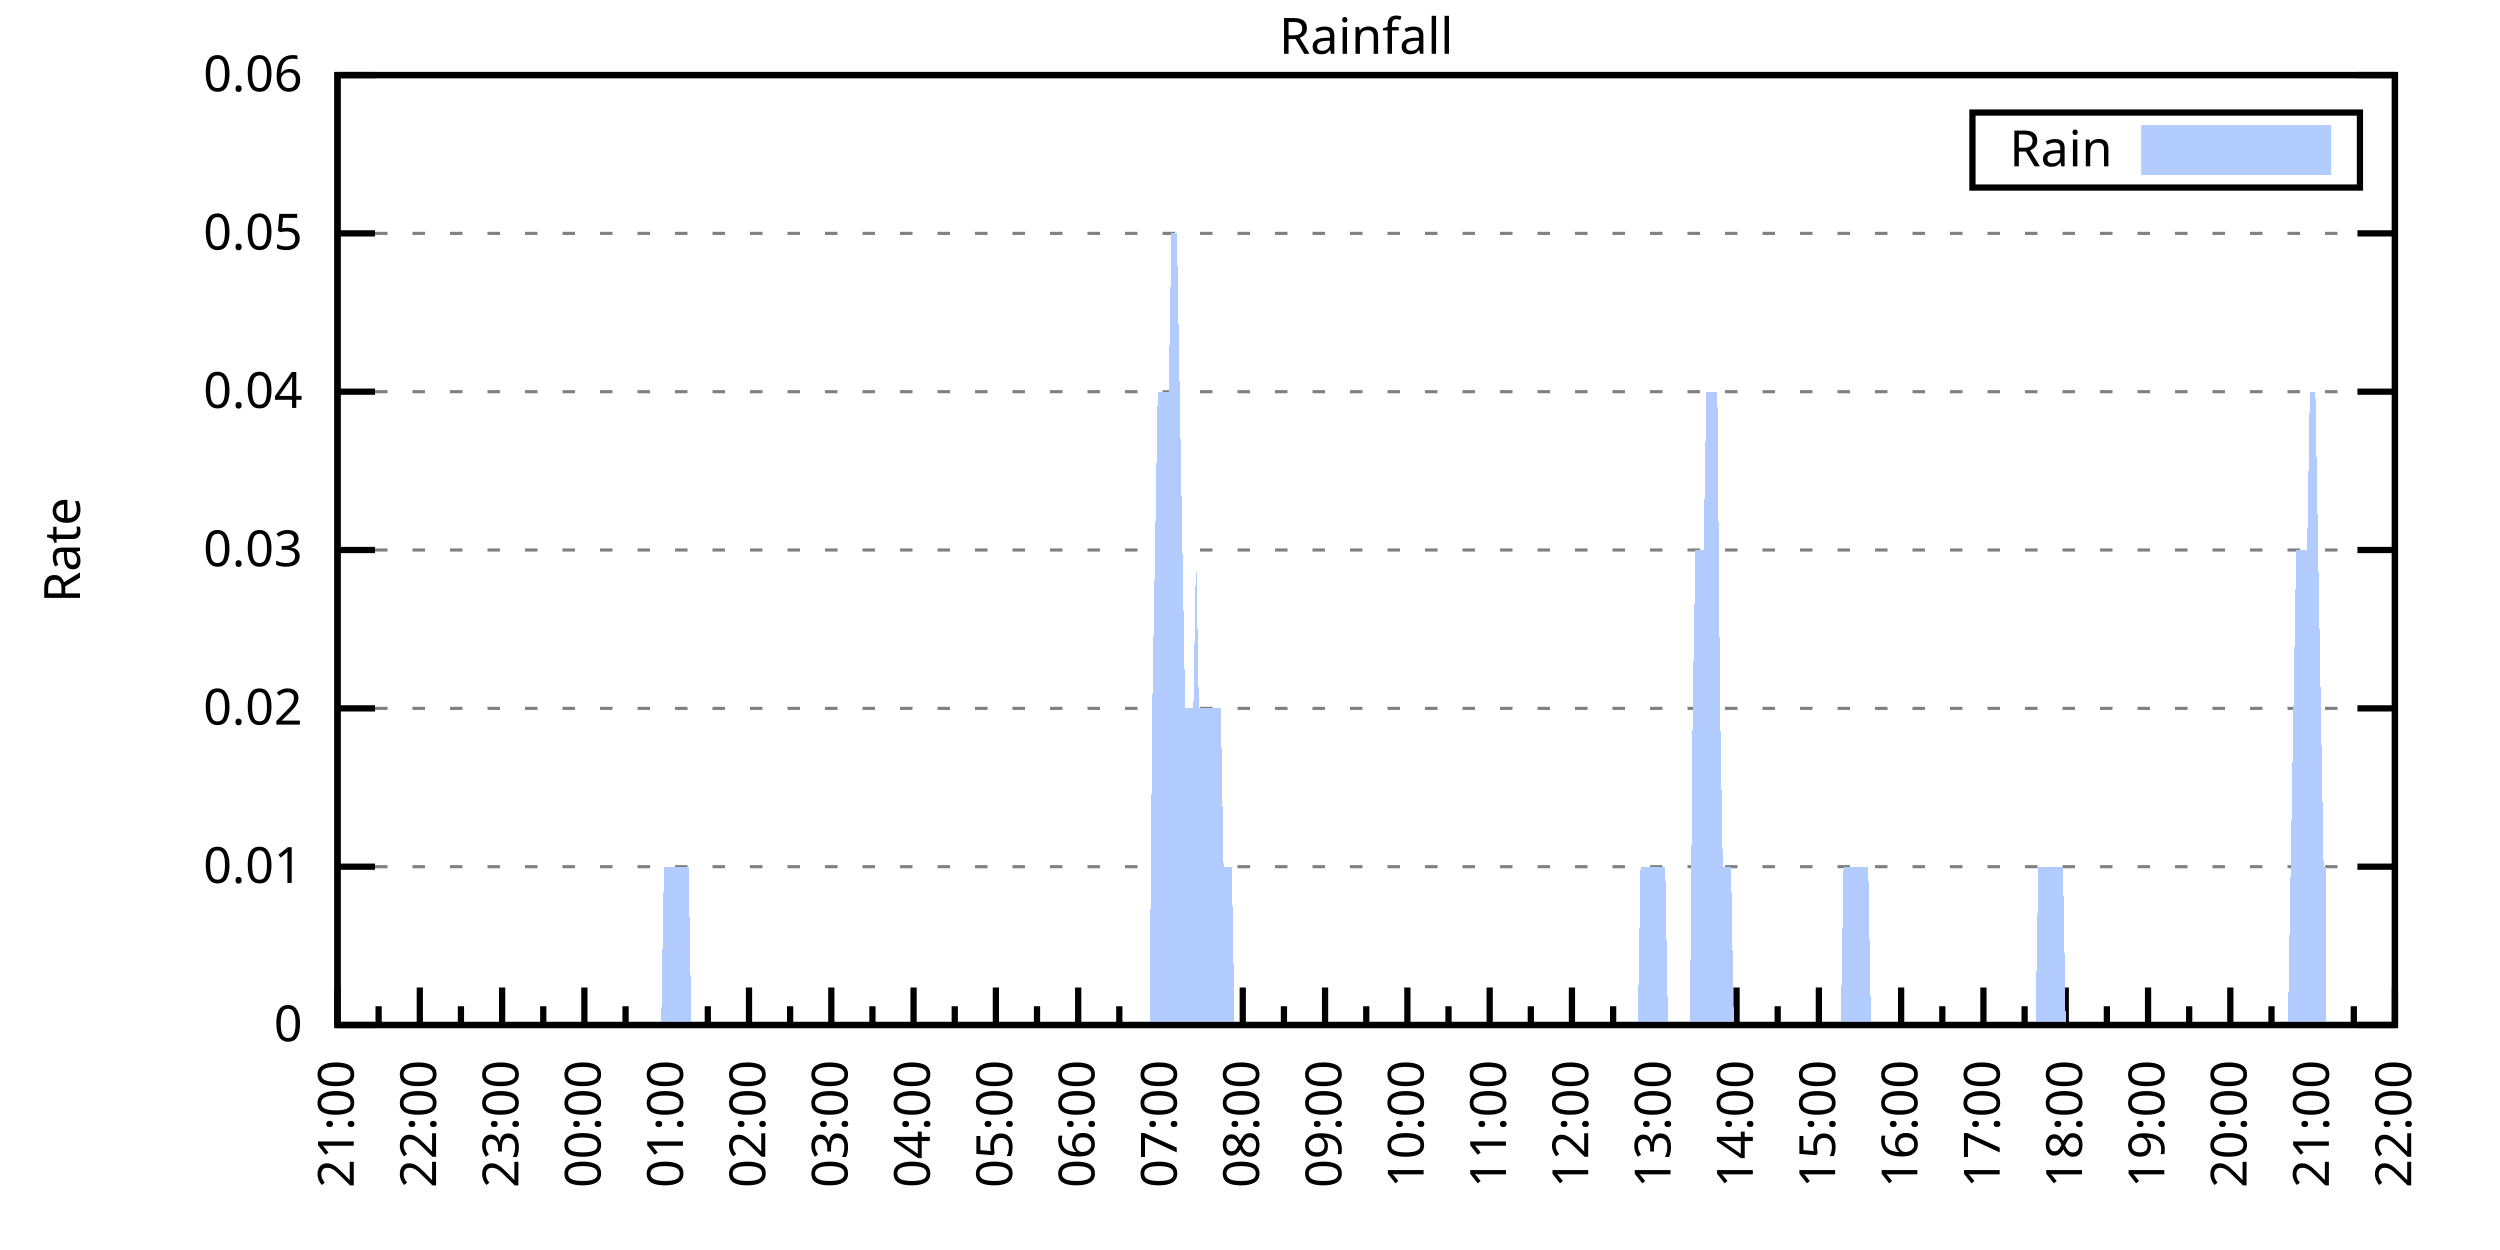
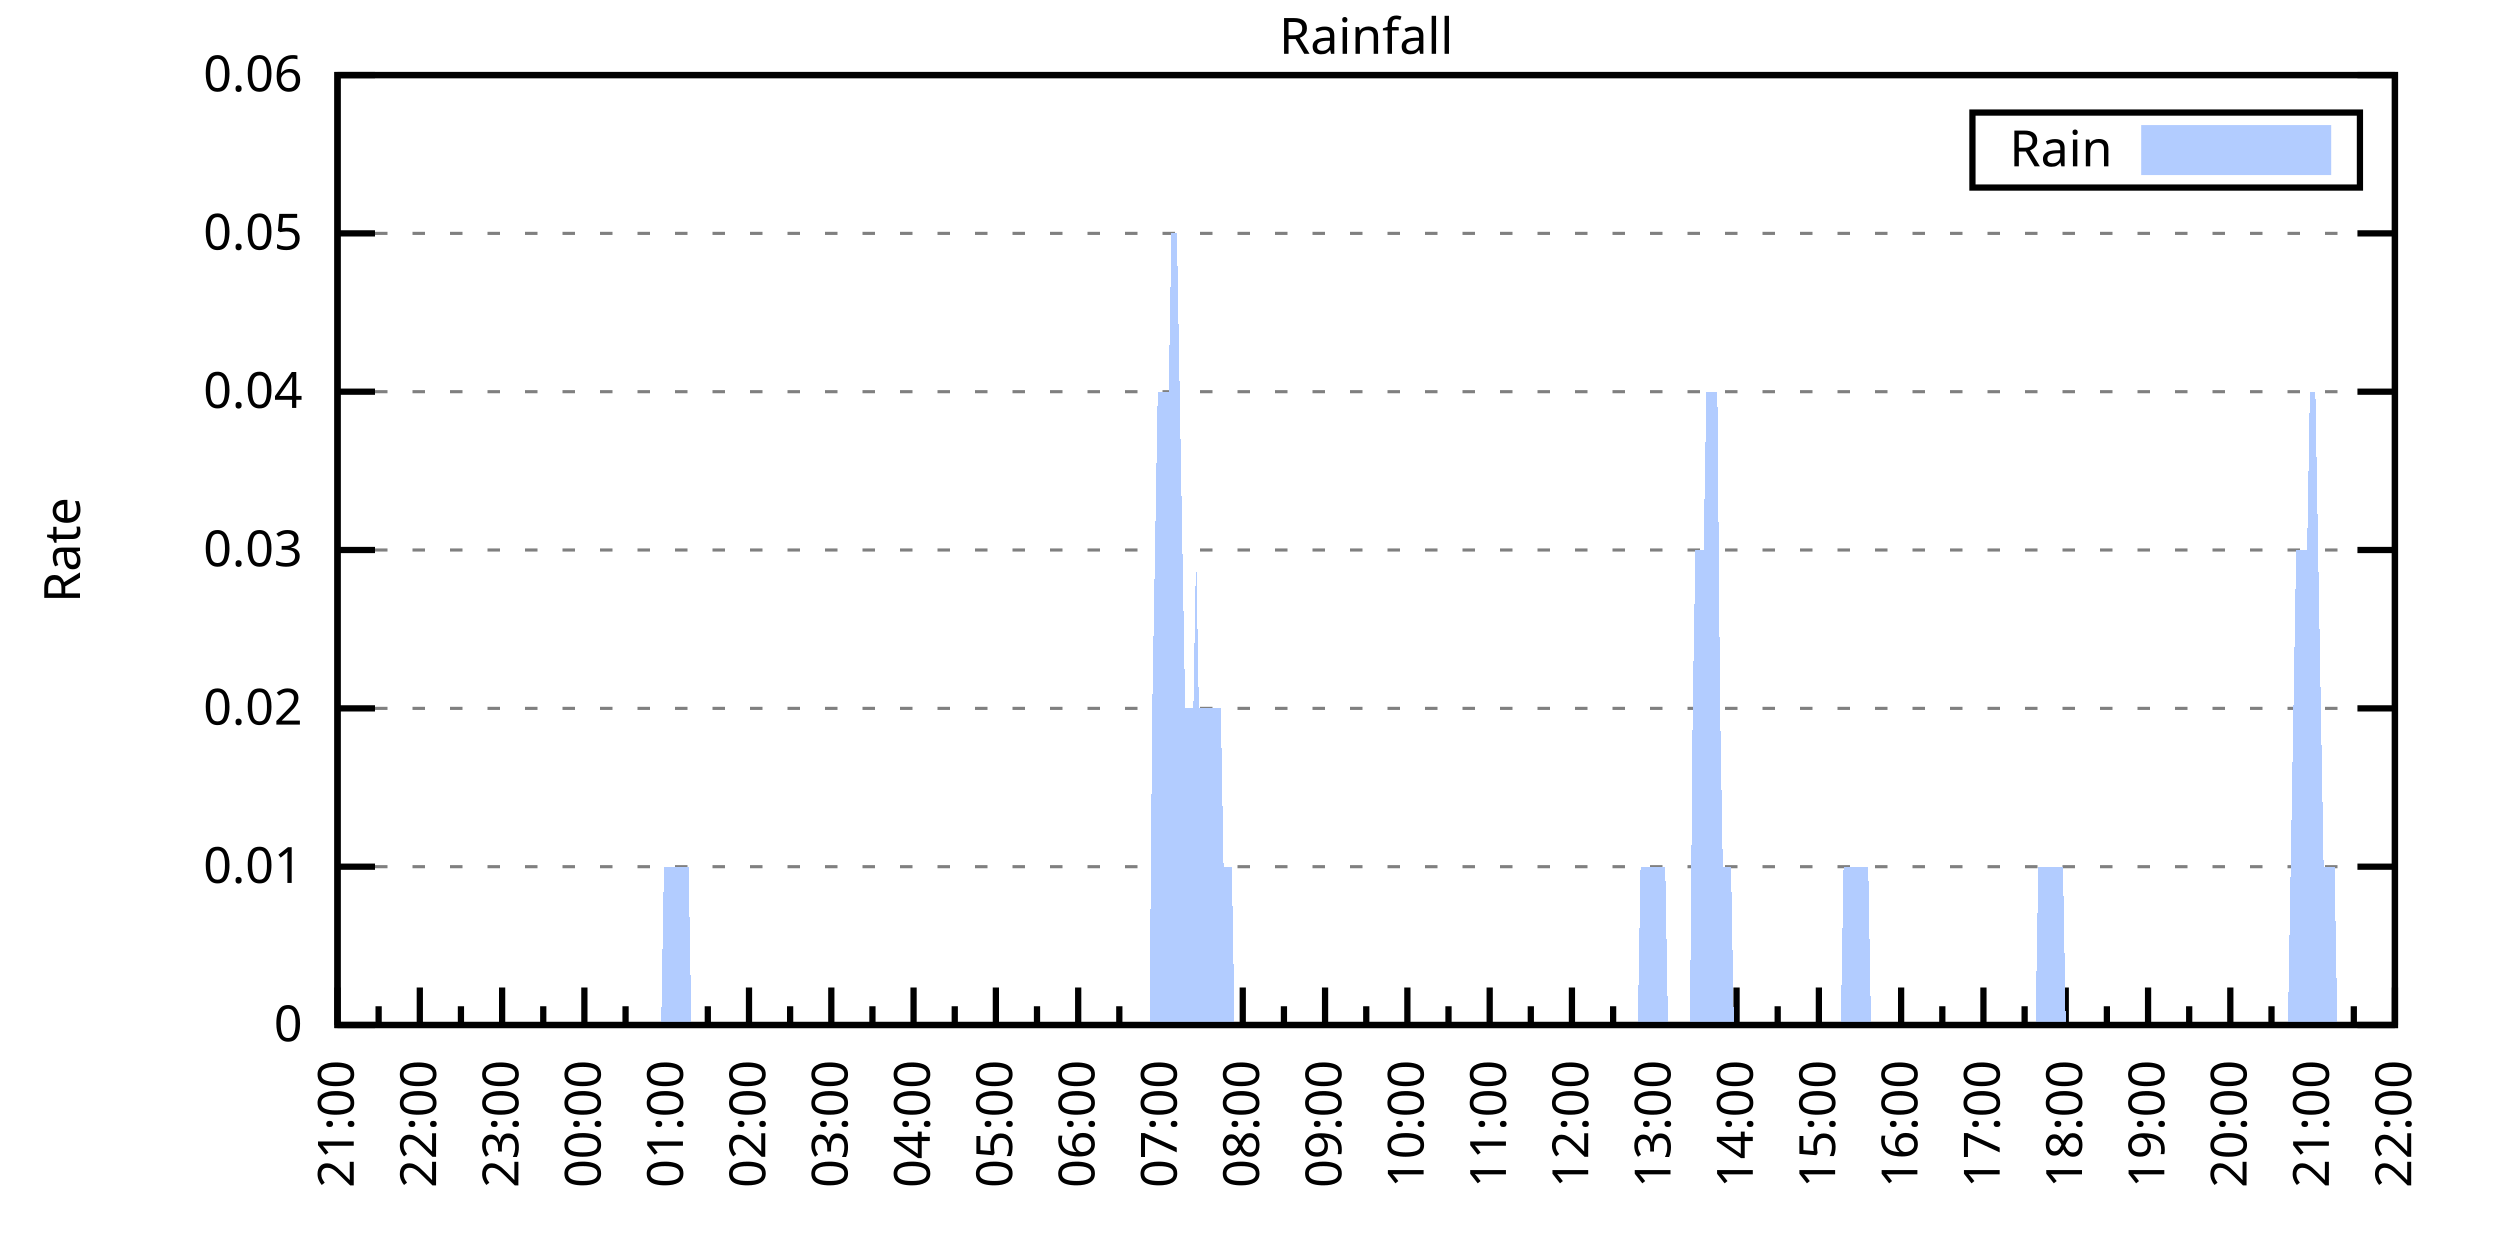
<svg xmlns="http://www.w3.org/2000/svg" xmlns:xlink="http://www.w3.org/1999/xlink" width="400" height="200" viewBox="0 0 400 200">
  <g id="gnuplot_canvas">
    <rect x="0" y="0" width="400" height="200" fill="none" />
    <defs>
      <circle id="gpDot" r="0.5" stroke-width="0.5" stroke="currentColor" />
      <path id="gpPt0" stroke-width="0.333" stroke="currentColor" d="M-1,0 h2 M0,-1 v2" />
      <path id="gpPt1" stroke-width="0.333" stroke="currentColor" d="M-1,-1 L1,1 M1,-1 L-1,1" />
      <path id="gpPt2" stroke-width="0.333" stroke="currentColor" d="M-1,0 L1,0 M0,-1 L0,1 M-1,-1 L1,1 M-1,1 L1,-1" />
      <rect id="gpPt3" stroke-width="0.333" stroke="currentColor" x="-1" y="-1" width="2" height="2" />
      <rect id="gpPt4" stroke-width="0.333" stroke="currentColor" fill="currentColor" x="-1" y="-1" width="2" height="2" />
      <circle id="gpPt5" stroke-width="0.333" stroke="currentColor" cx="0" cy="0" r="1" />
      <use xlink:href="#gpPt5" id="gpPt6" fill="currentColor" stroke="none" />
      <path id="gpPt7" stroke-width="0.333" stroke="currentColor" d="M0,-1.33 L-1.33,0.67 L1.33,0.67 z" />
      <use xlink:href="#gpPt7" id="gpPt8" fill="currentColor" stroke="none" />
      <use xlink:href="#gpPt7" id="gpPt9" stroke="currentColor" transform="rotate(180)" />
      <use xlink:href="#gpPt9" id="gpPt10" fill="currentColor" stroke="none" />
      <use xlink:href="#gpPt3" id="gpPt11" stroke="currentColor" transform="rotate(45)" />
      <use xlink:href="#gpPt11" id="gpPt12" fill="currentColor" stroke="none" />
      <path id="gpPt13" stroke-width="0.333" stroke="currentColor" d="M0,1.330 L1.265,0.411 L0.782,-1.067 L-0.782,-1.076 L-1.265,0.411 z" />
      <use xlink:href="#gpPt13" id="gpPt14" fill="currentColor" stroke="none" />
      <filter id="textbox" filterUnits="objectBoundingBox" x="0" y="0" height="1" width="1">
        <feFlood flood-color="white" flood-opacity="1" result="bgnd" />
        <feComposite in="SourceGraphic" in2="bgnd" operator="atop" />
      </filter>
      <filter id="greybox" filterUnits="objectBoundingBox" x="0" y="0" height="1" width="1">
        <feFlood flood-color="lightgrey" flood-opacity="1" result="grey" />
        <feComposite in="SourceGraphic" in2="grey" operator="atop" />
      </filter>
    </defs>
    <g fill="none" color="white" stroke="currentColor" stroke-width="1.00" stroke-linecap="butt" stroke-linejoin="miter">
</g>
    <g fill="none" color="black" stroke="currentColor" stroke-width="1.00" stroke-linecap="butt" stroke-linejoin="miter">
      <g stroke="none" shape-rendering="crispEdges">
        <polygon fill="rgb(255, 255, 255)" points="54.00,164.00 383.18,164.00 383.18,12.02 54.00,12.02 " />
      </g>
    </g>
    <g fill="none" color="black" stroke="currentColor" stroke-width="1.00" stroke-linecap="butt" stroke-linejoin="miter">
</g>
    <g fill="none" color="black" stroke="black" stroke-width="0.50" stroke-linecap="butt" stroke-linejoin="miter">
</g>
    <g fill="none" color="gray" stroke="currentColor" stroke-width="0.50" stroke-linecap="butt" stroke-linejoin="miter">
      <path stroke="gray" stroke-dasharray="2,4" class="gridline" d="M54.00,164.00 L383.19,164.00  " />
    </g>
    <g fill="none" color="gray" stroke="gray" stroke-width="1.00" stroke-linecap="butt" stroke-linejoin="miter">
</g>
    <g fill="none" color="black" stroke="currentColor" stroke-width="1.00" stroke-linecap="butt" stroke-linejoin="miter">
      <path stroke="black" d="M54.00,164.00 L60.00,164.00 M383.19,164.00 L377.19,164.00  " />
      <g transform="translate(48.40,166.60)" stroke="none" fill="black" font-family="Sans" font-size="8.00" text-anchor="end">
        <text>
          <tspan font-family="Sans"> 0</tspan>
        </text>
      </g>
    </g>
    <g fill="none" color="black" stroke="currentColor" stroke-width="1.00" stroke-linecap="butt" stroke-linejoin="miter">
</g>
    <g fill="none" color="black" stroke="black" stroke-width="0.50" stroke-linecap="butt" stroke-linejoin="miter">
</g>
    <g fill="none" color="gray" stroke="currentColor" stroke-width="0.50" stroke-linecap="butt" stroke-linejoin="miter">
      <path stroke="gray" stroke-dasharray="2,4" class="gridline" d="M54.00,138.67 L383.19,138.67  " />
    </g>
    <g fill="none" color="gray" stroke="gray" stroke-width="1.00" stroke-linecap="butt" stroke-linejoin="miter">
</g>
    <g fill="none" color="black" stroke="currentColor" stroke-width="1.00" stroke-linecap="butt" stroke-linejoin="miter">
      <path stroke="black" d="M54.00,138.67 L60.00,138.67 M383.19,138.67 L377.19,138.67  " />
      <g transform="translate(48.40,141.27)" stroke="none" fill="black" font-family="Sans" font-size="8.00" text-anchor="end">
        <text>
          <tspan font-family="Sans"> 0.01</tspan>
        </text>
      </g>
    </g>
    <g fill="none" color="black" stroke="currentColor" stroke-width="1.00" stroke-linecap="butt" stroke-linejoin="miter">
</g>
    <g fill="none" color="black" stroke="black" stroke-width="0.50" stroke-linecap="butt" stroke-linejoin="miter">
</g>
    <g fill="none" color="gray" stroke="currentColor" stroke-width="0.50" stroke-linecap="butt" stroke-linejoin="miter">
      <path stroke="gray" stroke-dasharray="2,4" class="gridline" d="M54.00,113.34 L383.19,113.34  " />
    </g>
    <g fill="none" color="gray" stroke="gray" stroke-width="1.00" stroke-linecap="butt" stroke-linejoin="miter">
</g>
    <g fill="none" color="black" stroke="currentColor" stroke-width="1.00" stroke-linecap="butt" stroke-linejoin="miter">
      <path stroke="black" d="M54.00,113.34 L60.00,113.34 M383.19,113.34 L377.19,113.34  " />
      <g transform="translate(48.40,115.94)" stroke="none" fill="black" font-family="Sans" font-size="8.00" text-anchor="end">
        <text>
          <tspan font-family="Sans"> 0.02</tspan>
        </text>
      </g>
    </g>
    <g fill="none" color="black" stroke="currentColor" stroke-width="1.00" stroke-linecap="butt" stroke-linejoin="miter">
</g>
    <g fill="none" color="black" stroke="black" stroke-width="0.50" stroke-linecap="butt" stroke-linejoin="miter">
</g>
    <g fill="none" color="gray" stroke="currentColor" stroke-width="0.50" stroke-linecap="butt" stroke-linejoin="miter">
      <path stroke="gray" stroke-dasharray="2,4" class="gridline" d="M54.00,88.00 L383.19,88.00  " />
    </g>
    <g fill="none" color="gray" stroke="gray" stroke-width="1.00" stroke-linecap="butt" stroke-linejoin="miter">
</g>
    <g fill="none" color="black" stroke="currentColor" stroke-width="1.00" stroke-linecap="butt" stroke-linejoin="miter">
      <path stroke="black" d="M54.00,88.00 L60.00,88.00 M383.19,88.00 L377.19,88.00  " />
      <g transform="translate(48.40,90.60)" stroke="none" fill="black" font-family="Sans" font-size="8.00" text-anchor="end">
        <text>
          <tspan font-family="Sans"> 0.03</tspan>
        </text>
      </g>
    </g>
    <g fill="none" color="black" stroke="currentColor" stroke-width="1.00" stroke-linecap="butt" stroke-linejoin="miter">
</g>
    <g fill="none" color="black" stroke="black" stroke-width="0.50" stroke-linecap="butt" stroke-linejoin="miter">
</g>
    <g fill="none" color="gray" stroke="currentColor" stroke-width="0.50" stroke-linecap="butt" stroke-linejoin="miter">
      <path stroke="gray" stroke-dasharray="2,4" class="gridline" d="M54.00,62.67 L383.19,62.67  " />
    </g>
    <g fill="none" color="gray" stroke="gray" stroke-width="1.00" stroke-linecap="butt" stroke-linejoin="miter">
</g>
    <g fill="none" color="black" stroke="currentColor" stroke-width="1.00" stroke-linecap="butt" stroke-linejoin="miter">
      <path stroke="black" d="M54.00,62.67 L60.00,62.67 M383.19,62.67 L377.19,62.67  " />
      <g transform="translate(48.40,65.27)" stroke="none" fill="black" font-family="Sans" font-size="8.00" text-anchor="end">
        <text>
          <tspan font-family="Sans"> 0.04</tspan>
        </text>
      </g>
    </g>
    <g fill="none" color="black" stroke="currentColor" stroke-width="1.00" stroke-linecap="butt" stroke-linejoin="miter">
</g>
    <g fill="none" color="black" stroke="black" stroke-width="0.50" stroke-linecap="butt" stroke-linejoin="miter">
</g>
    <g fill="none" color="gray" stroke="currentColor" stroke-width="0.50" stroke-linecap="butt" stroke-linejoin="miter">
      <path stroke="gray" stroke-dasharray="2,4" class="gridline" d="M54.00,37.34 L383.19,37.34  " />
    </g>
    <g fill="none" color="gray" stroke="gray" stroke-width="1.00" stroke-linecap="butt" stroke-linejoin="miter">
</g>
    <g fill="none" color="black" stroke="currentColor" stroke-width="1.00" stroke-linecap="butt" stroke-linejoin="miter">
      <path stroke="black" d="M54.00,37.34 L60.00,37.34 M383.19,37.34 L377.19,37.34  " />
      <g transform="translate(48.40,39.94)" stroke="none" fill="black" font-family="Sans" font-size="8.00" text-anchor="end">
        <text>
          <tspan font-family="Sans"> 0.05</tspan>
        </text>
      </g>
    </g>
    <g fill="none" color="black" stroke="currentColor" stroke-width="1.00" stroke-linecap="butt" stroke-linejoin="miter">
</g>
    <g fill="none" color="black" stroke="black" stroke-width="0.50" stroke-linecap="butt" stroke-linejoin="miter">
</g>
    <g fill="none" color="gray" stroke="currentColor" stroke-width="0.50" stroke-linecap="butt" stroke-linejoin="miter">
      <path stroke="gray" stroke-dasharray="2,4" class="gridline" d="M54.00,12.01 L383.19,12.01  " />
    </g>
    <g fill="none" color="gray" stroke="gray" stroke-width="1.00" stroke-linecap="butt" stroke-linejoin="miter">
</g>
    <g fill="none" color="black" stroke="currentColor" stroke-width="1.00" stroke-linecap="butt" stroke-linejoin="miter">
      <path stroke="black" d="M54.00,12.01 L60.00,12.01 M383.19,12.01 L377.19,12.01  " />
      <g transform="translate(48.40,14.61)" stroke="none" fill="black" font-family="Sans" font-size="8.00" text-anchor="end">
        <text>
          <tspan font-family="Sans"> 0.06</tspan>
        </text>
      </g>
    </g>
    <g fill="none" color="black" stroke="currentColor" stroke-width="1.00" stroke-linecap="butt" stroke-linejoin="miter">
      <path stroke="black" d="M54.00,164.00 L54.00,158.00  " />
      <g transform="translate(56.60,169.60) rotate(270)" stroke="none" fill="black" font-family="Sans" font-size="8.00" text-anchor="end">
        <text>
          <tspan font-family="Sans">21:00</tspan>
        </text>
      </g>
    </g>
    <g fill="none" color="black" stroke="currentColor" stroke-width="1.00" stroke-linecap="butt" stroke-linejoin="miter">
      <path stroke="black" d="M60.58,164.00 L60.58,161.00 M67.17,164.00 L67.17,158.00  " />
      <g transform="translate(69.77,169.60) rotate(270)" stroke="none" fill="black" font-family="Sans" font-size="8.00" text-anchor="end">
        <text>
          <tspan font-family="Sans">22:00</tspan>
        </text>
      </g>
    </g>
    <g fill="none" color="black" stroke="currentColor" stroke-width="1.00" stroke-linecap="butt" stroke-linejoin="miter">
      <path stroke="black" d="M73.75,164.00 L73.75,161.00 M80.34,164.00 L80.34,158.00  " />
      <g transform="translate(82.94,169.60) rotate(270)" stroke="none" fill="black" font-family="Sans" font-size="8.00" text-anchor="end">
        <text>
          <tspan font-family="Sans">23:00</tspan>
        </text>
      </g>
    </g>
    <g fill="none" color="black" stroke="currentColor" stroke-width="1.00" stroke-linecap="butt" stroke-linejoin="miter">
      <path stroke="black" d="M86.92,164.00 L86.92,161.00 M93.50,164.00 L93.50,158.00  " />
      <g transform="translate(96.10,169.60) rotate(270)" stroke="none" fill="black" font-family="Sans" font-size="8.00" text-anchor="end">
        <text>
          <tspan font-family="Sans">00:00</tspan>
        </text>
      </g>
    </g>
    <g fill="none" color="black" stroke="currentColor" stroke-width="1.00" stroke-linecap="butt" stroke-linejoin="miter">
      <path stroke="black" d="M100.09,164.00 L100.09,161.00 M106.67,164.00 L106.67,158.00  " />
      <g transform="translate(109.27,169.60) rotate(270)" stroke="none" fill="black" font-family="Sans" font-size="8.00" text-anchor="end">
        <text>
          <tspan font-family="Sans">01:00</tspan>
        </text>
      </g>
    </g>
    <g fill="none" color="black" stroke="currentColor" stroke-width="1.00" stroke-linecap="butt" stroke-linejoin="miter">
      <path stroke="black" d="M113.25,164.00 L113.25,161.00 M119.84,164.00 L119.84,158.00  " />
      <g transform="translate(122.44,169.60) rotate(270)" stroke="none" fill="black" font-family="Sans" font-size="8.00" text-anchor="end">
        <text>
          <tspan font-family="Sans">02:00</tspan>
        </text>
      </g>
    </g>
    <g fill="none" color="black" stroke="currentColor" stroke-width="1.00" stroke-linecap="butt" stroke-linejoin="miter">
      <path stroke="black" d="M126.42,164.00 L126.42,161.00 M133.01,164.00 L133.01,158.00  " />
      <g transform="translate(135.61,169.60) rotate(270)" stroke="none" fill="black" font-family="Sans" font-size="8.00" text-anchor="end">
        <text>
          <tspan font-family="Sans">03:00</tspan>
        </text>
      </g>
    </g>
    <g fill="none" color="black" stroke="currentColor" stroke-width="1.00" stroke-linecap="butt" stroke-linejoin="miter">
      <path stroke="black" d="M139.59,164.00 L139.59,161.00 M146.17,164.00 L146.17,158.00  " />
      <g transform="translate(148.77,169.60) rotate(270)" stroke="none" fill="black" font-family="Sans" font-size="8.00" text-anchor="end">
        <text>
          <tspan font-family="Sans">04:00</tspan>
        </text>
      </g>
    </g>
    <g fill="none" color="black" stroke="currentColor" stroke-width="1.00" stroke-linecap="butt" stroke-linejoin="miter">
      <path stroke="black" d="M152.76,164.00 L152.76,161.00 M159.34,164.00 L159.34,158.00  " />
      <g transform="translate(161.94,169.60) rotate(270)" stroke="none" fill="black" font-family="Sans" font-size="8.00" text-anchor="end">
        <text>
          <tspan font-family="Sans">05:00</tspan>
        </text>
      </g>
    </g>
    <g fill="none" color="black" stroke="currentColor" stroke-width="1.00" stroke-linecap="butt" stroke-linejoin="miter">
      <path stroke="black" d="M165.92,164.00 L165.92,161.00 M172.51,164.00 L172.51,158.00  " />
      <g transform="translate(175.11,169.60) rotate(270)" stroke="none" fill="black" font-family="Sans" font-size="8.00" text-anchor="end">
        <text>
          <tspan font-family="Sans">06:00</tspan>
        </text>
      </g>
    </g>
    <g fill="none" color="black" stroke="currentColor" stroke-width="1.00" stroke-linecap="butt" stroke-linejoin="miter">
      <path stroke="black" d="M179.09,164.00 L179.09,161.00 M185.68,164.00 L185.68,158.00  " />
      <g transform="translate(188.28,169.60) rotate(270)" stroke="none" fill="black" font-family="Sans" font-size="8.00" text-anchor="end">
        <text>
          <tspan font-family="Sans">07:00</tspan>
        </text>
      </g>
    </g>
    <g fill="none" color="black" stroke="currentColor" stroke-width="1.00" stroke-linecap="butt" stroke-linejoin="miter">
      <path stroke="black" d="M192.26,164.00 L192.26,161.00 M198.84,164.00 L198.84,158.00  " />
      <g transform="translate(201.44,169.60) rotate(270)" stroke="none" fill="black" font-family="Sans" font-size="8.00" text-anchor="end">
        <text>
          <tspan font-family="Sans">08:00</tspan>
        </text>
      </g>
    </g>
    <g fill="none" color="black" stroke="currentColor" stroke-width="1.00" stroke-linecap="butt" stroke-linejoin="miter">
      <path stroke="black" d="M205.43,164.00 L205.43,161.00 M212.01,164.00 L212.01,158.00  " />
      <g transform="translate(214.61,169.60) rotate(270)" stroke="none" fill="black" font-family="Sans" font-size="8.00" text-anchor="end">
        <text>
          <tspan font-family="Sans">09:00</tspan>
        </text>
      </g>
    </g>
    <g fill="none" color="black" stroke="currentColor" stroke-width="1.00" stroke-linecap="butt" stroke-linejoin="miter">
      <path stroke="black" d="M218.60,164.00 L218.60,161.00 M225.18,164.00 L225.18,158.00  " />
      <g transform="translate(227.78,169.60) rotate(270)" stroke="none" fill="black" font-family="Sans" font-size="8.00" text-anchor="end">
        <text>
          <tspan font-family="Sans">10:00</tspan>
        </text>
      </g>
    </g>
    <g fill="none" color="black" stroke="currentColor" stroke-width="1.00" stroke-linecap="butt" stroke-linejoin="miter">
      <path stroke="black" d="M231.76,164.00 L231.76,161.00 M238.35,164.00 L238.35,158.00  " />
      <g transform="translate(240.95,169.60) rotate(270)" stroke="none" fill="black" font-family="Sans" font-size="8.00" text-anchor="end">
        <text>
          <tspan font-family="Sans">11:00</tspan>
        </text>
      </g>
    </g>
    <g fill="none" color="black" stroke="currentColor" stroke-width="1.00" stroke-linecap="butt" stroke-linejoin="miter">
      <path stroke="black" d="M244.93,164.00 L244.93,161.00 M251.51,164.00 L251.51,158.00  " />
      <g transform="translate(254.11,169.60) rotate(270)" stroke="none" fill="black" font-family="Sans" font-size="8.00" text-anchor="end">
        <text>
          <tspan font-family="Sans">12:00</tspan>
        </text>
      </g>
    </g>
    <g fill="none" color="black" stroke="currentColor" stroke-width="1.00" stroke-linecap="butt" stroke-linejoin="miter">
      <path stroke="black" d="M258.10,164.00 L258.10,161.00 M264.68,164.00 L264.68,158.00  " />
      <g transform="translate(267.28,169.60) rotate(270)" stroke="none" fill="black" font-family="Sans" font-size="8.00" text-anchor="end">
        <text>
          <tspan font-family="Sans">13:00</tspan>
        </text>
      </g>
    </g>
    <g fill="none" color="black" stroke="currentColor" stroke-width="1.00" stroke-linecap="butt" stroke-linejoin="miter">
      <path stroke="black" d="M271.27,164.00 L271.27,161.00 M277.85,164.00 L277.85,158.00  " />
      <g transform="translate(280.45,169.60) rotate(270)" stroke="none" fill="black" font-family="Sans" font-size="8.00" text-anchor="end">
        <text>
          <tspan font-family="Sans">14:00</tspan>
        </text>
      </g>
    </g>
    <g fill="none" color="black" stroke="currentColor" stroke-width="1.00" stroke-linecap="butt" stroke-linejoin="miter">
      <path stroke="black" d="M284.43,164.00 L284.43,161.00 M291.02,164.00 L291.02,158.00  " />
      <g transform="translate(293.62,169.60) rotate(270)" stroke="none" fill="black" font-family="Sans" font-size="8.00" text-anchor="end">
        <text>
          <tspan font-family="Sans">15:00</tspan>
        </text>
      </g>
    </g>
    <g fill="none" color="black" stroke="currentColor" stroke-width="1.00" stroke-linecap="butt" stroke-linejoin="miter">
      <path stroke="black" d="M297.60,164.00 L297.60,161.00 M304.18,164.00 L304.18,158.00  " />
      <g transform="translate(306.78,169.60) rotate(270)" stroke="none" fill="black" font-family="Sans" font-size="8.00" text-anchor="end">
        <text>
          <tspan font-family="Sans">16:00</tspan>
        </text>
      </g>
    </g>
    <g fill="none" color="black" stroke="currentColor" stroke-width="1.00" stroke-linecap="butt" stroke-linejoin="miter">
      <path stroke="black" d="M310.77,164.00 L310.77,161.00 M317.35,164.00 L317.35,158.00  " />
      <g transform="translate(319.95,169.60) rotate(270)" stroke="none" fill="black" font-family="Sans" font-size="8.00" text-anchor="end">
        <text>
          <tspan font-family="Sans">17:00</tspan>
        </text>
      </g>
    </g>
    <g fill="none" color="black" stroke="currentColor" stroke-width="1.00" stroke-linecap="butt" stroke-linejoin="miter">
      <path stroke="black" d="M323.94,164.00 L323.94,161.00 M330.52,164.00 L330.52,158.00  " />
      <g transform="translate(333.12,169.60) rotate(270)" stroke="none" fill="black" font-family="Sans" font-size="8.00" text-anchor="end">
        <text>
          <tspan font-family="Sans">18:00</tspan>
        </text>
      </g>
    </g>
    <g fill="none" color="black" stroke="currentColor" stroke-width="1.00" stroke-linecap="butt" stroke-linejoin="miter">
      <path stroke="black" d="M337.10,164.00 L337.10,161.00 M343.69,164.00 L343.69,158.00  " />
      <g transform="translate(346.29,169.60) rotate(270)" stroke="none" fill="black" font-family="Sans" font-size="8.00" text-anchor="end">
        <text>
          <tspan font-family="Sans">19:00</tspan>
        </text>
      </g>
    </g>
    <g fill="none" color="black" stroke="currentColor" stroke-width="1.00" stroke-linecap="butt" stroke-linejoin="miter">
      <path stroke="black" d="M350.27,164.00 L350.27,161.00 M356.85,164.00 L356.85,158.00  " />
      <g transform="translate(359.45,169.60) rotate(270)" stroke="none" fill="black" font-family="Sans" font-size="8.00" text-anchor="end">
        <text>
          <tspan font-family="Sans">20:00</tspan>
        </text>
      </g>
    </g>
    <g fill="none" color="black" stroke="currentColor" stroke-width="1.00" stroke-linecap="butt" stroke-linejoin="miter">
      <path stroke="black" d="M363.44,164.00 L363.44,161.00 M370.02,164.00 L370.02,158.00  " />
      <g transform="translate(372.62,169.60) rotate(270)" stroke="none" fill="black" font-family="Sans" font-size="8.00" text-anchor="end">
        <text>
          <tspan font-family="Sans">21:00</tspan>
        </text>
      </g>
    </g>
    <g fill="none" color="black" stroke="currentColor" stroke-width="1.00" stroke-linecap="butt" stroke-linejoin="miter">
      <path stroke="black" d="M376.61,164.00 L376.61,161.00 M383.19,164.00 L383.19,158.00  " />
      <g transform="translate(385.79,169.60) rotate(270)" stroke="none" fill="black" font-family="Sans" font-size="8.00" text-anchor="end">
        <text>
          <tspan font-family="Sans">22:00</tspan>
        </text>
      </g>
    </g>
    <g fill="none" color="black" stroke="currentColor" stroke-width="1.00" stroke-linecap="butt" stroke-linejoin="miter">
</g>
    <g fill="none" color="black" stroke="currentColor" stroke-width="1.00" stroke-linecap="butt" stroke-linejoin="miter">
      <path stroke="black" d="M54.00,12.01 L54.00,164.00 L383.19,164.00 L383.19,12.01 L54.00,12.01 Z  " />
    </g>
    <g fill="none" color="black" stroke="currentColor" stroke-width="1.00" stroke-linecap="butt" stroke-linejoin="miter">
      <g transform="translate(12.80,88.01) rotate(270)" stroke="none" fill="black" font-family="Sans" font-size="8.00" text-anchor="middle">
        <text>
          <tspan font-family="Sans">Rate</tspan>
        </text>
      </g>
    </g>
    <g fill="none" color="black" stroke="currentColor" stroke-width="1.00" stroke-linecap="butt" stroke-linejoin="miter">
</g>
    <g fill="none" color="black" stroke="currentColor" stroke-width="1.00" stroke-linecap="butt" stroke-linejoin="miter">
      <path stroke="black" d="M315.59,30.01 L315.59,18.01 L377.59,18.01 L377.59,30.01 L315.59,30.01 Z  " />
    </g>
    <g id="Rainfall_plot_1">
      <g fill="none" color="white" stroke="black" stroke-width="2.00" stroke-linecap="butt" stroke-linejoin="miter">
</g>
      <g fill="none" color="black" stroke="currentColor" stroke-width="2.00" stroke-linecap="butt" stroke-linejoin="miter">
        <g transform="translate(337.99,26.61)" stroke="none" fill="black" font-family="Sans" font-size="8.00" text-anchor="end">
          <text>
            <tspan font-family="Sans">Rain</tspan>
          </text>
        </g>
      </g>
      <g fill="none" color="black" stroke="currentColor" stroke-width="2.00" stroke-linecap="butt" stroke-linejoin="miter">
        <g stroke="none" shape-rendering="crispEdges">
          <polygon fill="rgb(178, 204, 255)" points="343.59,27.01 371.99,27.01 371.99,21.01 343.59,21.01 " />
        </g>
        <path stroke="rgb(178, 204, 255)" d="M343.59,27.01 L371.99,27.01 L371.99,21.01 L343.59,21.01 L343.59,27.01 Z  " />
      </g>
      <g fill="none" color="black" stroke="currentColor" stroke-width="2.00" stroke-linecap="butt" stroke-linejoin="miter">
        <g stroke="none" shape-rendering="crispEdges">
-           <polygon fill="rgb(178, 204, 255)" points="56.63,164.00 57.07,164.00 57.51,164.00 57.95,164.00 58.39,164.00 58.83,164.00 59.27,164.00 59.71,164.00 60.14,164.00 60.58,164.00 61.02,164.00 61.46,164.00 61.90,164.00 62.34,164.00 62.78,164.00 63.22,164.00 63.66,164.00 64.10,164.00 64.53,164.00 64.97,164.00 65.41,164.00 65.85,164.00 66.29,164.00 66.73,164.00 67.17,164.00 67.61,164.00 68.05,164.00 68.48,164.00 68.92,164.00 69.36,164.00 69.80,164.00 70.24,164.00 70.68,164.00 71.12,164.00 71.56,164.00 72.00,164.00 72.43,164.00 72.87,164.00 73.31,164.00 73.75,164.00 74.19,164.00 74.63,164.00 75.07,164.00 75.51,164.00 75.95,164.00 76.38,164.00 76.82,164.00 77.26,164.00 77.70,164.00 78.14,164.00 78.58,164.00 79.02,164.00 79.46,164.00 79.90,164.00 80.34,164.00 80.77,164.00 81.21,164.00 81.65,164.00 82.09,164.00 82.53,164.00 82.97,164.00 83.41,164.00 83.85,164.00 84.29,164.00 84.72,164.00 85.16,164.00 85.60,164.00 86.04,164.00 86.48,164.00 86.92,164.00 87.36,164.00 87.80,164.00 88.24,164.00 88.67,164.00 89.11,164.00 89.55,164.00 89.99,164.00 90.43,164.00 90.87,164.00 91.31,164.00 91.75,164.00 92.19,164.00 92.62,164.00 93.06,164.00 93.50,164.00 93.94,164.00 94.38,164.00 94.82,164.00 95.26,164.00 95.70,164.00 96.14,164.00 96.58,164.00 97.01,164.00 97.45,164.00 97.89,164.00 98.33,164.00 98.77,164.00 99.21,164.00 99.65,164.00 100.09,164.00 100.53,164.00 100.96,164.00 101.40,164.00 101.84,164.00 102.28,164.00 102.72,164.00 103.16,164.00 103.60,164.00 104.04,164.00 104.48,164.00 104.91,164.00 105.35,164.00 105.79,164.00 106.23,138.67 106.67,138.67 107.11,138.67 107.55,138.67 107.99,138.67 108.43,138.67 108.87,138.67 109.30,138.67 109.74,138.67 110.18,138.67 110.62,164.00 111.06,164.00 111.50,164.00 111.94,164.00 112.38,164.00 112.82,164.00 113.25,164.00 113.69,164.00 114.13,164.00 114.57,164.00 115.01,164.00 115.45,164.00 115.89,164.00 116.33,164.00 116.77,164.00 117.20,164.00 117.64,164.00 118.08,164.00 118.52,164.00 118.96,164.00 119.40,164.00 119.84,164.00 120.28,164.00 120.72,164.00 121.15,164.00 121.59,164.00 122.03,164.00 122.47,164.00 122.91,164.00 123.35,164.00 123.79,164.00 124.23,164.00 124.67,164.00 125.11,164.00 125.54,164.00 125.98,164.00 126.42,164.00 126.86,164.00 127.30,164.00 127.74,164.00 128.18,164.00 128.62,164.00 129.06,164.00 129.49,164.00 129.93,164.00 130.37,164.00 130.81,164.00 131.25,164.00 131.69,164.00 132.13,164.00 132.57,164.00 133.01,164.00 133.44,164.00 133.88,164.00 134.32,164.00 134.76,164.00 135.20,164.00 135.64,164.00 136.08,164.00 136.52,164.00 136.96,164.00 137.39,164.00 137.83,164.00 138.27,164.00 138.71,164.00 139.15,164.00 139.59,164.00 140.03,164.00 140.47,164.00 140.91,164.00 141.35,164.00 141.78,164.00 142.22,164.00 142.66,164.00 143.10,164.00 143.54,164.00 143.98,164.00 144.42,164.00 144.86,164.00 145.30,164.00 145.73,164.00 146.17,164.00 146.61,164.00 147.05,164.00 147.49,164.00 147.93,164.00 148.37,164.00 148.81,164.00 149.25,164.00 149.68,164.00 150.12,164.00 150.56,164.00 151.00,164.00 151.44,164.00 151.88,164.00 152.32,164.00 152.76,164.00 153.20,164.00 153.63,164.00 154.07,164.00 154.51,164.00 154.95,164.00 155.39,164.00 155.83,164.00 156.27,164.00 156.71,164.00 157.15,164.00 157.59,164.00 158.02,164.00 158.46,164.00 158.90,164.00 159.34,164.00 159.78,164.00 160.22,164.00 160.66,164.00 161.10,164.00 161.54,164.00 161.97,164.00 162.41,164.00 162.85,164.00 163.29,164.00 163.73,164.00 164.17,164.00 164.61,164.00 165.05,164.00 165.49,164.00 165.92,164.00 166.36,164.00 166.80,164.00 167.24,164.00 167.68,164.00 168.12,164.00 168.56,164.00 169.00,164.00 169.44,164.00 169.87,164.00 170.31,164.00 170.75,164.00 171.19,164.00 171.63,164.00 172.07,164.00 172.51,164.00 172.95,164.00 173.39,164.00 173.83,164.00 174.26,164.00 174.70,164.00 175.14,164.00 175.58,164.00 176.02,164.00 176.46,164.00 176.90,164.00 177.34,164.00 177.78,164.00 178.21,164.00 178.65,164.00 179.09,164.00 179.53,164.00 179.97,164.00 180.41,164.00 180.85,164.00 181.29,164.00 181.73,164.00 182.16,164.00 182.60,164.00 183.04,164.00 183.48,164.00 183.92,164.00 184.36,113.34 184.80,88.00 185.24,62.67 185.68,62.67 186.11,62.67 186.55,62.67 186.99,62.67 187.43,37.34 187.87,37.34 188.31,37.34 188.75,62.67 189.19,88.00 189.63,113.34 190.07,113.34 190.50,113.34 190.94,113.34 191.38,88.00 191.82,113.34 192.26,113.34 192.70,113.34 193.14,113.34 193.58,113.34 194.02,113.34 194.45,113.34 194.89,113.34 195.33,113.34 195.77,138.67 196.21,138.67 196.65,138.67 197.09,138.67 197.53,164.00 197.97,164.00 198.40,164.00 198.84,164.00 199.28,164.00 199.72,164.00 200.16,164.00 200.60,164.00 201.04,164.00 201.48,164.00 201.92,164.00 202.35,164.00 202.79,164.00 203.23,164.00 203.67,164.00 204.11,164.00 204.55,164.00 204.99,164.00 205.43,164.00 205.87,164.00 206.31,164.00 206.74,164.00 207.18,164.00 207.62,164.00 208.06,164.00 208.50,164.00 208.94,164.00 209.38,164.00 209.82,164.00 210.26,164.00 210.69,164.00 211.13,164.00 211.57,164.00 212.01,164.00 212.45,164.00 212.89,164.00 213.33,164.00 213.77,164.00 214.21,164.00 214.64,164.00 215.08,164.00 215.52,164.00 215.96,164.00 216.40,164.00 216.84,164.00 217.28,164.00 217.72,164.00 218.16,164.00 218.60,164.00 219.03,164.00 219.47,164.00 219.91,164.00 220.35,164.00 220.79,164.00 221.23,164.00 221.67,164.00 222.11,164.00 222.55,164.00 222.98,164.00 223.42,164.00 223.86,164.00 224.30,164.00 224.74,164.00 225.18,164.00 225.62,164.00 226.06,164.00 226.50,164.00 226.93,164.00 227.37,164.00 227.81,164.00 228.25,164.00 228.69,164.00 229.13,164.00 229.57,164.00 230.01,164.00 230.45,164.00 230.88,164.00 231.32,164.00 231.76,164.00 232.20,164.00 232.64,164.00 233.08,164.00 233.52,164.00 233.96,164.00 234.40,164.00 234.84,164.00 235.27,164.00 235.71,164.00 236.15,164.00 236.59,164.00 237.03,164.00 237.47,164.00 237.91,164.00 238.35,164.00 238.79,164.00 239.22,164.00 239.66,164.00 240.10,164.00 240.54,164.00 240.98,164.00 241.42,164.00 241.86,164.00 242.30,164.00 242.74,164.00 243.17,164.00 243.61,164.00 244.05,164.00 244.49,164.00 244.93,164.00 245.37,164.00 245.81,164.00 246.25,164.00 246.69,164.00 247.12,164.00 247.56,164.00 248.00,164.00 248.44,164.00 248.88,164.00 249.32,164.00 249.76,164.00 250.20,164.00 250.64,164.00 251.08,164.00 251.51,164.00 251.95,164.00 252.39,164.00 252.83,164.00 253.27,164.00 253.71,164.00 254.15,164.00 254.59,164.00 255.03,164.00 255.46,164.00 255.90,164.00 256.34,164.00 256.78,164.00 257.22,164.00 257.66,164.00 258.10,164.00 258.54,164.00 258.98,164.00 259.41,164.00 259.85,164.00 260.29,164.00 260.73,164.00 261.17,164.00 261.61,164.00 262.05,164.00 262.49,138.67 262.93,138.67 263.36,138.67 263.80,138.67 264.24,138.67 264.68,138.67 265.12,138.67 265.56,138.67 266.00,138.67 266.44,138.67 266.88,164.00 267.32,164.00 267.75,164.00 268.19,164.00 268.63,164.00 269.07,164.00 269.51,164.00 269.95,164.00 270.39,164.00 270.83,113.34 271.27,88.00 271.70,88.00 272.14,88.00 272.58,88.00 273.02,62.67 273.46,62.67 273.90,62.67 274.34,62.67 274.78,62.67 275.22,113.34 275.65,138.67 276.09,138.67 276.53,138.67 276.97,138.67 277.41,164.00 277.85,164.00 278.29,164.00 278.73,164.00 279.17,164.00 279.60,164.00 280.04,164.00 280.48,164.00 280.92,164.00 281.36,164.00 281.80,164.00 282.24,164.00 282.68,164.00 283.12,164.00 283.56,164.00 283.99,164.00 284.43,164.00 284.87,164.00 285.31,164.00 285.75,164.00 286.19,164.00 286.63,164.00 287.07,164.00 287.51,164.00 287.94,164.00 288.38,164.00 288.82,164.00 289.26,164.00 289.70,164.00 290.14,164.00 290.58,164.00 291.02,164.00 291.46,164.00 291.89,164.00 292.33,164.00 292.77,164.00 293.21,164.00 293.65,164.00 294.09,164.00 294.53,164.00 294.97,138.67 295.41,138.67 295.84,138.67 296.28,138.67 296.72,138.67 297.16,138.67 297.60,138.67 298.04,138.67 298.48,138.67 298.92,138.67 299.36,164.00 299.80,164.00 300.23,164.00 300.67,164.00 301.11,164.00 301.55,164.00 301.99,164.00 302.43,164.00 302.87,164.00 303.31,164.00 303.75,164.00 304.18,164.00 304.62,164.00 305.06,164.00 305.50,164.00 305.94,164.00 306.38,164.00 306.82,164.00 307.26,164.00 307.70,164.00 308.13,164.00 308.57,164.00 309.01,164.00 309.45,164.00 309.89,164.00 310.33,164.00 310.77,164.00 311.21,164.00 311.65,164.00 312.08,164.00 312.52,164.00 312.96,164.00 313.40,164.00 313.84,164.00 314.28,164.00 314.72,164.00 315.16,164.00 315.60,164.00 316.04,164.00 316.47,164.00 316.91,164.00 317.35,164.00 317.79,164.00 318.23,164.00 318.67,164.00 319.11,164.00 319.55,164.00 319.99,164.00 320.42,164.00 320.86,164.00 321.30,164.00 321.74,164.00 322.18,164.00 322.62,164.00 323.06,164.00 323.50,164.00 323.94,164.00 324.37,164.00 324.81,164.00 325.25,164.00 325.69,164.00 326.13,138.67 326.57,138.67 327.01,138.67 327.45,138.67 327.89,138.67 328.33,138.67 328.76,138.67 329.20,138.67 329.64,138.67 330.08,138.67 330.52,164.00 330.96,164.00 331.40,164.00 331.84,164.00 332.28,164.00 332.71,164.00 333.15,164.00 333.59,164.00 334.03,164.00 334.47,164.00 334.91,164.00 335.35,164.00 335.79,164.00 336.23,164.00 336.66,164.00 337.10,164.00 337.54,164.00 337.98,164.00 338.42,164.00 338.86,164.00 339.30,164.00 339.74,164.00 340.18,164.00 340.61,164.00 341.05,164.00 341.49,164.00 341.93,164.00 342.37,164.00 342.81,164.00 343.25,164.00 343.69,164.00 344.13,164.00 344.57,164.00 345.00,164.00 345.44,164.00 345.88,164.00 346.32,164.00 346.76,164.00 347.20,164.00 347.64,164.00 348.08,164.00 348.52,164.00 348.95,164.00 349.39,164.00 349.83,164.00 350.27,164.00 350.71,164.00 351.15,164.00 351.59,164.00 352.03,164.00 352.47,164.00 352.90,164.00 353.34,164.00 353.78,164.00 354.22,164.00 354.66,164.00 355.10,164.00 355.54,164.00 355.98,164.00 356.42,164.00 356.85,164.00 357.29,164.00 357.73,164.00 358.17,164.00 358.61,164.00 359.05,164.00 359.49,164.00 359.93,164.00 360.37,164.00 360.81,164.00 361.24,164.00 361.68,164.00 362.12,164.00 362.56,164.00 363.00,164.00 363.44,164.00 363.88,164.00 364.32,164.00 364.76,164.00 365.19,164.00 365.63,164.00 366.07,164.00 366.51,138.67 366.95,113.34 367.39,88.00 367.83,88.00 368.27,88.00 368.71,88.00 369.14,88.00 369.58,62.67 370.02,62.67 370.46,62.67 370.90,88.00 371.34,113.34 371.78,138.67 372.22,138.67 372.22,164.00 56.63,164.00 " />
+           <polygon fill="rgb(178, 204, 255)" points="58.83,164.00 59.27,164.00 59.71,164.00 60.14,164.00 60.58,164.00 61.02,164.00 61.46,164.00 61.90,164.00 62.34,164.00 62.78,164.00 63.22,164.00 63.66,164.00 64.10,164.00 64.53,164.00 64.97,164.00 65.41,164.00 65.85,164.00 66.29,164.00 66.73,164.00 67.17,164.00 67.61,164.00 68.05,164.00 68.48,164.00 68.92,164.00 69.36,164.00 69.80,164.00 70.24,164.00 70.68,164.00 71.12,164.00 71.56,164.00 72.00,164.00 72.43,164.00 72.87,164.00 73.31,164.00 73.75,164.00 74.19,164.00 74.63,164.00 75.07,164.00 75.51,164.00 75.95,164.00 76.38,164.00 76.82,164.00 77.26,164.00 77.70,164.00 78.14,164.00 78.58,164.00 79.02,164.00 79.46,164.00 79.90,164.00 80.34,164.00 80.77,164.00 81.21,164.00 81.65,164.00 82.09,164.00 82.53,164.00 82.97,164.00 83.41,164.00 83.85,164.00 84.29,164.00 84.72,164.00 85.16,164.00 85.60,164.00 86.04,164.00 86.48,164.00 86.92,164.00 87.36,164.00 87.80,164.00 88.24,164.00 88.67,164.00 89.11,164.00 89.55,164.00 89.99,164.00 90.43,164.00 90.87,164.00 91.31,164.00 91.75,164.00 92.19,164.00 92.62,164.00 93.06,164.00 93.50,164.00 93.94,164.00 94.38,164.00 94.82,164.00 95.26,164.00 95.70,164.00 96.14,164.00 96.58,164.00 97.01,164.00 97.45,164.00 97.89,164.00 98.33,164.00 98.77,164.00 99.21,164.00 99.65,164.00 100.09,164.00 100.53,164.00 100.96,164.00 101.40,164.00 101.84,164.00 102.28,164.00 102.72,164.00 103.16,164.00 103.60,164.00 104.04,164.00 104.48,164.00 104.91,164.00 105.35,164.00 105.79,164.00 106.23,138.67 106.67,138.67 107.11,138.67 107.55,138.67 107.99,138.67 108.43,138.67 108.87,138.67 109.30,138.67 109.74,138.67 110.18,138.67 110.62,164.00 111.06,164.00 111.50,164.00 111.94,164.00 112.38,164.00 112.82,164.00 113.25,164.00 113.69,164.00 114.13,164.00 114.57,164.00 115.01,164.00 115.45,164.00 115.89,164.00 116.33,164.00 116.77,164.00 117.20,164.00 117.64,164.00 118.08,164.00 118.52,164.00 118.96,164.00 119.40,164.00 119.84,164.00 120.28,164.00 120.72,164.00 121.15,164.00 121.59,164.00 122.03,164.00 122.47,164.00 122.91,164.00 123.35,164.00 123.79,164.00 124.23,164.00 124.67,164.00 125.11,164.00 125.54,164.00 125.98,164.00 126.42,164.00 126.86,164.00 127.30,164.00 127.74,164.00 128.18,164.00 128.62,164.00 129.06,164.00 129.49,164.00 129.93,164.00 130.37,164.00 130.81,164.00 131.25,164.00 131.69,164.00 132.13,164.00 132.57,164.00 133.01,164.00 133.44,164.00 133.88,164.00 134.32,164.00 134.76,164.00 135.20,164.00 135.64,164.00 136.08,164.00 136.52,164.00 136.96,164.00 137.39,164.00 137.83,164.00 138.27,164.00 138.71,164.00 139.15,164.00 139.59,164.00 140.03,164.00 140.47,164.00 140.91,164.00 141.35,164.00 141.78,164.00 142.22,164.00 142.66,164.00 143.10,164.00 143.54,164.00 143.98,164.00 144.42,164.00 144.86,164.00 145.30,164.00 145.73,164.00 146.17,164.00 146.61,164.00 147.05,164.00 147.49,164.00 147.93,164.00 148.37,164.00 148.81,164.00 149.25,164.00 149.68,164.00 150.12,164.00 150.56,164.00 151.00,164.00 151.44,164.00 151.88,164.00 152.32,164.00 152.76,164.00 153.20,164.00 153.63,164.00 154.07,164.00 154.51,164.00 154.95,164.00 155.39,164.00 155.83,164.00 156.27,164.00 156.71,164.00 157.15,164.00 157.59,164.00 158.02,164.00 158.46,164.00 158.90,164.00 159.34,164.00 159.78,164.00 160.22,164.00 160.66,164.00 161.10,164.00 161.54,164.00 161.97,164.00 162.41,164.00 162.85,164.00 163.29,164.00 163.73,164.00 164.17,164.00 164.61,164.00 165.05,164.00 165.49,164.00 165.92,164.00 166.36,164.00 166.80,164.00 167.24,164.00 167.68,164.00 168.12,164.00 168.56,164.00 169.00,164.00 169.44,164.00 169.87,164.00 170.31,164.00 170.75,164.00 171.19,164.00 171.63,164.00 172.07,164.00 172.51,164.00 172.95,164.00 173.39,164.00 173.83,164.00 174.26,164.00 174.70,164.00 175.14,164.00 175.58,164.00 176.02,164.00 176.46,164.00 176.90,164.00 177.34,164.00 177.78,164.00 178.21,164.00 178.65,164.00 179.09,164.00 179.53,164.00 179.97,164.00 180.41,164.00 180.85,164.00 181.29,164.00 181.73,164.00 182.16,164.00 182.60,164.00 183.04,164.00 183.48,164.00 183.92,164.00 184.36,113.34 184.80,88.00 185.24,62.67 185.68,62.67 186.11,62.67 186.55,62.67 186.99,62.67 187.43,37.34 187.87,37.34 188.31,37.34 188.75,62.67 189.19,88.00 189.63,113.34 190.07,113.34 190.50,113.34 190.94,113.34 191.38,88.00 191.82,113.34 192.26,113.34 192.70,113.34 193.14,113.34 193.58,113.34 194.02,113.34 194.45,113.34 194.89,113.34 195.33,113.34 195.77,138.67 196.21,138.67 196.65,138.67 197.09,138.67 197.53,164.00 197.97,164.00 198.40,164.00 198.84,164.00 199.28,164.00 199.72,164.00 200.16,164.00 200.60,164.00 201.04,164.00 201.48,164.00 201.92,164.00 202.35,164.00 202.79,164.00 203.23,164.00 203.67,164.00 204.11,164.00 204.55,164.00 204.99,164.00 205.43,164.00 205.87,164.00 206.31,164.00 206.74,164.00 207.18,164.00 207.62,164.00 208.06,164.00 208.50,164.00 208.94,164.00 209.38,164.00 209.82,164.00 210.26,164.00 210.69,164.00 211.13,164.00 211.57,164.00 212.01,164.00 212.45,164.00 212.89,164.00 213.33,164.00 213.77,164.00 214.21,164.00 214.64,164.00 215.08,164.00 215.52,164.00 215.96,164.00 216.40,164.00 216.84,164.00 217.28,164.00 217.72,164.00 218.16,164.00 218.60,164.00 219.03,164.00 219.47,164.00 219.91,164.00 220.35,164.00 220.79,164.00 221.23,164.00 221.67,164.00 222.11,164.00 222.55,164.00 222.98,164.00 223.42,164.00 223.86,164.00 224.30,164.00 224.74,164.00 225.18,164.00 225.62,164.00 226.06,164.00 226.50,164.00 226.93,164.00 227.37,164.00 227.81,164.00 228.25,164.00 228.69,164.00 229.13,164.00 229.57,164.00 230.01,164.00 230.45,164.00 230.88,164.00 231.32,164.00 231.76,164.00 232.20,164.00 232.64,164.00 233.08,164.00 233.52,164.00 233.96,164.00 234.40,164.00 234.84,164.00 235.27,164.00 235.71,164.00 236.15,164.00 236.59,164.00 237.03,164.00 237.47,164.00 237.91,164.00 238.35,164.00 238.79,164.00 239.22,164.00 239.66,164.00 240.10,164.00 240.54,164.00 240.98,164.00 241.42,164.00 241.86,164.00 242.30,164.00 242.74,164.00 243.17,164.00 243.61,164.00 244.05,164.00 244.49,164.00 244.93,164.00 245.37,164.00 245.81,164.00 246.25,164.00 246.69,164.00 247.12,164.00 247.56,164.00 248.00,164.00 248.44,164.00 248.88,164.00 249.32,164.00 249.76,164.00 250.20,164.00 250.64,164.00 251.08,164.00 251.51,164.00 251.95,164.00 252.39,164.00 252.83,164.00 253.27,164.00 253.71,164.00 254.15,164.00 254.59,164.00 255.03,164.00 255.46,164.00 255.90,164.00 256.34,164.00 256.78,164.00 257.22,164.00 257.66,164.00 258.10,164.00 258.54,164.00 258.98,164.00 259.41,164.00 259.85,164.00 260.29,164.00 260.73,164.00 261.17,164.00 261.61,164.00 262.05,164.00 262.49,138.67 262.93,138.67 263.36,138.67 263.80,138.67 264.24,138.67 264.68,138.67 265.12,138.67 265.56,138.67 266.00,138.67 266.44,138.67 266.88,164.00 267.32,164.00 267.75,164.00 268.19,164.00 268.63,164.00 269.07,164.00 269.51,164.00 269.95,164.00 270.39,164.00 270.83,113.34 271.27,88.00 271.70,88.00 272.14,88.00 272.58,88.00 273.02,62.67 273.46,62.67 273.90,62.67 274.34,62.67 274.78,62.67 275.22,113.34 275.65,138.67 276.09,138.67 276.53,138.67 276.97,138.67 277.41,164.00 277.85,164.00 278.29,164.00 278.73,164.00 279.17,164.00 279.60,164.00 280.04,164.00 280.48,164.00 280.92,164.00 281.36,164.00 281.80,164.00 282.24,164.00 282.68,164.00 283.12,164.00 283.56,164.00 283.99,164.00 284.43,164.00 284.87,164.00 285.31,164.00 285.75,164.00 286.19,164.00 286.63,164.00 287.07,164.00 287.51,164.00 287.94,164.00 288.38,164.00 288.82,164.00 289.26,164.00 289.70,164.00 290.14,164.00 290.58,164.00 291.02,164.00 291.46,164.00 291.89,164.00 292.33,164.00 292.77,164.00 293.21,164.00 293.65,164.00 294.09,164.00 294.53,164.00 294.97,138.67 295.41,138.67 295.84,138.67 296.28,138.67 296.72,138.67 297.16,138.67 297.60,138.67 298.04,138.67 298.48,138.67 298.92,138.67 299.36,164.00 299.80,164.00 300.23,164.00 300.67,164.00 301.11,164.00 301.55,164.00 301.99,164.00 302.43,164.00 302.87,164.00 303.31,164.00 303.75,164.00 304.18,164.00 304.62,164.00 305.06,164.00 305.50,164.00 305.94,164.00 306.38,164.00 306.82,164.00 307.26,164.00 307.70,164.00 308.13,164.00 308.57,164.00 309.01,164.00 309.45,164.00 309.89,164.00 310.33,164.00 310.77,164.00 311.21,164.00 311.65,164.00 312.08,164.00 312.52,164.00 312.96,164.00 313.40,164.00 313.84,164.00 314.28,164.00 314.72,164.00 315.16,164.00 315.60,164.00 316.04,164.00 316.47,164.00 316.91,164.00 317.35,164.00 317.79,164.00 318.23,164.00 318.67,164.00 319.11,164.00 319.55,164.00 319.99,164.00 320.42,164.00 320.86,164.00 321.30,164.00 321.74,164.00 322.18,164.00 322.62,164.00 323.06,164.00 323.50,164.00 323.94,164.00 324.37,164.00 324.81,164.00 325.25,164.00 325.69,164.00 326.13,138.67 326.57,138.67 327.01,138.67 327.45,138.67 327.89,138.67 328.33,138.67 328.76,138.67 329.20,138.67 329.64,138.67 330.08,138.67 330.52,164.00 330.96,164.00 331.40,164.00 331.84,164.00 332.28,164.00 332.71,164.00 333.15,164.00 333.59,164.00 334.03,164.00 334.47,164.00 334.91,164.00 335.35,164.00 335.79,164.00 336.23,164.00 336.66,164.00 337.10,164.00 337.54,164.00 337.98,164.00 338.42,164.00 338.86,164.00 339.30,164.00 339.74,164.00 340.18,164.00 340.61,164.00 341.05,164.00 341.49,164.00 341.93,164.00 342.37,164.00 342.81,164.00 343.25,164.00 343.69,164.00 344.13,164.00 344.57,164.00 345.00,164.00 345.44,164.00 345.88,164.00 346.32,164.00 346.76,164.00 347.20,164.00 347.64,164.00 348.08,164.00 348.52,164.00 348.95,164.00 349.39,164.00 349.83,164.00 350.27,164.00 350.71,164.00 351.15,164.00 351.59,164.00 352.03,164.00 352.47,164.00 352.90,164.00 353.34,164.00 353.78,164.00 354.22,164.00 354.66,164.00 355.10,164.00 355.54,164.00 355.98,164.00 356.42,164.00 356.85,164.00 357.29,164.00 357.73,164.00 358.17,164.00 358.61,164.00 359.05,164.00 359.49,164.00 359.93,164.00 360.37,164.00 360.81,164.00 361.24,164.00 361.68,164.00 362.12,164.00 362.56,164.00 363.00,164.00 363.44,164.00 363.88,164.00 364.32,164.00 364.76,164.00 365.19,164.00 365.63,164.00 366.07,164.00 366.51,138.67 366.95,113.34 367.39,88.00 367.83,88.00 368.27,88.00 368.71,88.00 369.14,88.00 369.58,62.67 370.02,62.67 370.46,62.67 370.90,88.00 371.34,113.34 371.78,138.67 372.22,138.67 372.66,138.67 373.09,138.67 373.53,138.67 373.97,164.00 374.41,164.00 374.41,164.00 58.83,164.00 " />
        </g>
      </g>
    </g>
    <g fill="none" color="black" stroke="currentColor" stroke-width="2.00" stroke-linecap="butt" stroke-linejoin="miter">
</g>
    <g fill="none" color="black" stroke="black" stroke-width="1.00" stroke-linecap="butt" stroke-linejoin="miter">
</g>
    <g fill="none" color="black" stroke="currentColor" stroke-width="1.00" stroke-linecap="butt" stroke-linejoin="miter">
      <path stroke="black" d="M54.00,12.01 L54.00,164.00 L383.19,164.00 L383.19,12.01 L54.00,12.01 Z  " />
    </g>
    <g fill="none" color="black" stroke="currentColor" stroke-width="1.00" stroke-linecap="butt" stroke-linejoin="miter">
      <g transform="translate(218.59,8.61)" stroke="none" fill="black" font-family="Sans" font-size="8.00" text-anchor="middle">
        <text>
          <tspan font-family="Sans">Rainfall</tspan>
        </text>
      </g>
    </g>
    <g fill="none" color="black" stroke="currentColor" stroke-width="1.00" stroke-linecap="butt" stroke-linejoin="miter">
</g>
  </g>
</svg>
